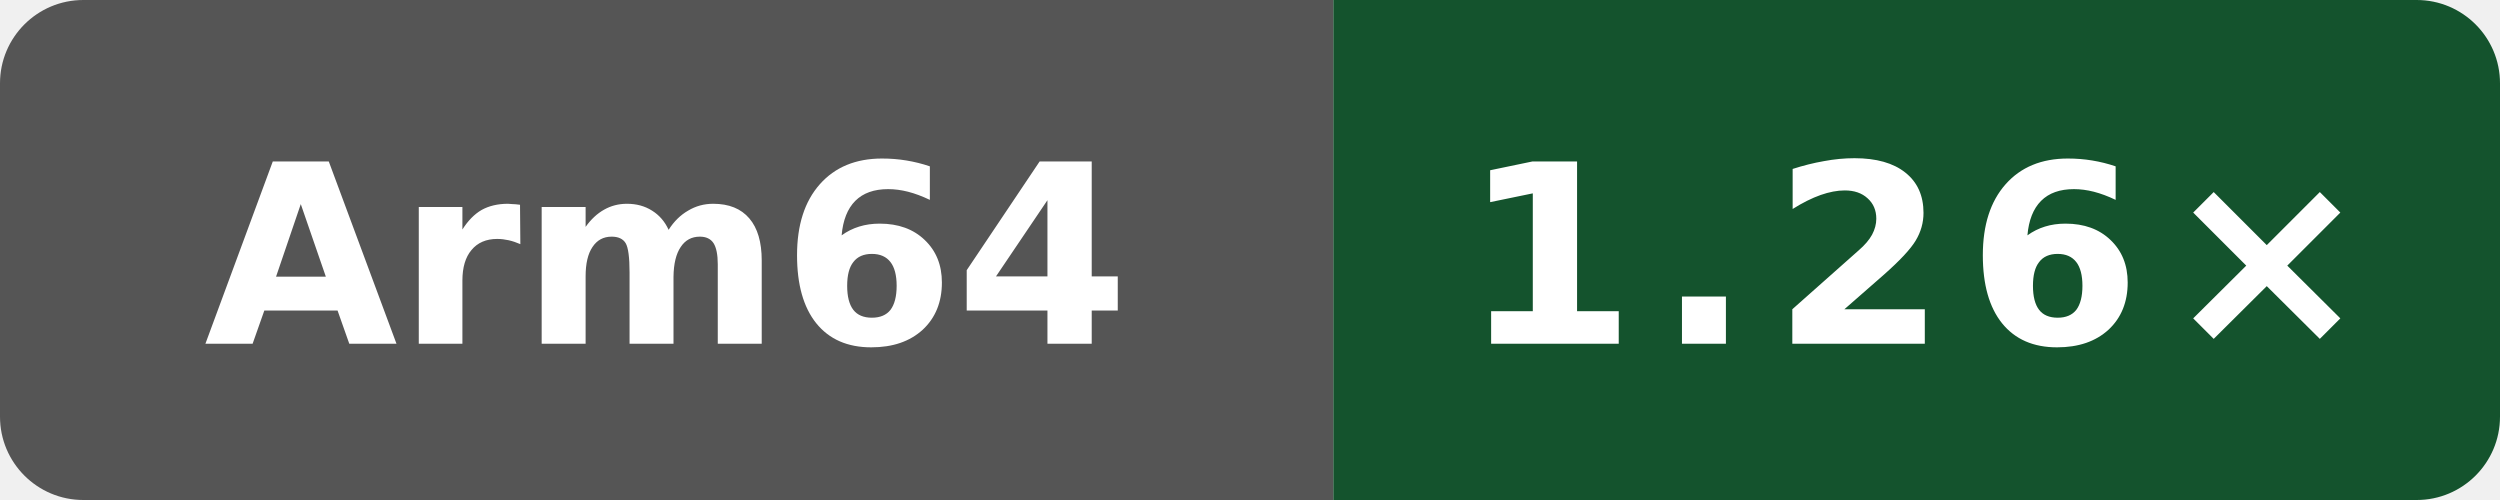
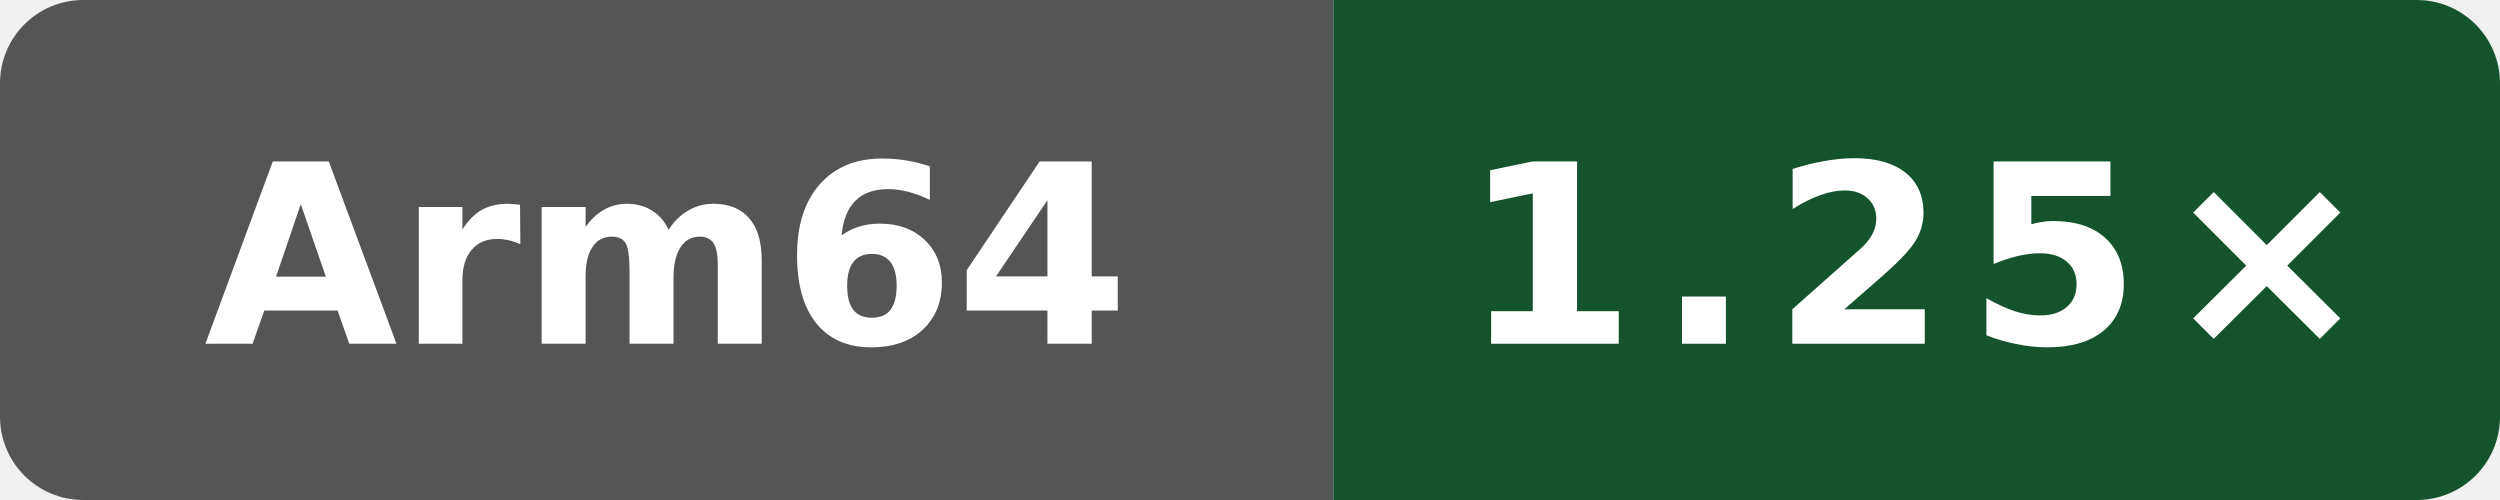
- <svg xmlns="http://www.w3.org/2000/svg" data-original-label="Public subset vs Clang" data-original-message="1.26×" width="120" height="24" viewBox="0 0 120 24" role="img" aria-label="Public subset vs Clang; Arm Neoverse N2 (implementer 0x41, part 0xd49, r0p0); measured fc7c4523cba2e80b1a19ce5f207866232b207872; 8 commits behind main: 1.26×">
+ <svg xmlns="http://www.w3.org/2000/svg" data-original-label="Public subset vs Clang" data-original-message="1.25×" width="120" height="24" viewBox="0 0 120 24" role="img" aria-label="Public subset vs Clang; Arm Neoverse N2 (implementer 0x41, part 0xd49, r0p0); measured c37fb6f9de8fa22d3ae66364951928f39bbd5e25; 0 commits behind main: 1.25×">
  <defs>
    <clipPath id="badge">
      <rect width="120" height="24" rx="4" />
    </clipPath>
  </defs>
  <g clip-path="url(#badge)">
    <rect width="64" height="24" fill="#555" />
    <rect x="64" width="56" height="24" fill="#14532d" />
  </g>
  <text x="32" y="16.5" fill="#fff" text-anchor="middle" font-family="Verdana,Geneva,DejaVu Sans,sans-serif" font-size="12" font-weight="700" textLength="39" lengthAdjust="spacingAndGlyphs">Arm64</text>
-   <text x="92" y="16.5" fill="#fff" text-anchor="middle" font-family="Verdana,Geneva,DejaVu Sans,sans-serif" font-size="12" font-weight="700" letter-spacing="1" textLength="39" lengthAdjust="spacingAndGlyphs">1.26×</text>
+   <text x="92" y="16.5" fill="#fff" text-anchor="middle" font-family="Verdana,Geneva,DejaVu Sans,sans-serif" font-size="12" font-weight="700" letter-spacing="1" textLength="39" lengthAdjust="spacingAndGlyphs">1.25×</text>
</svg>
